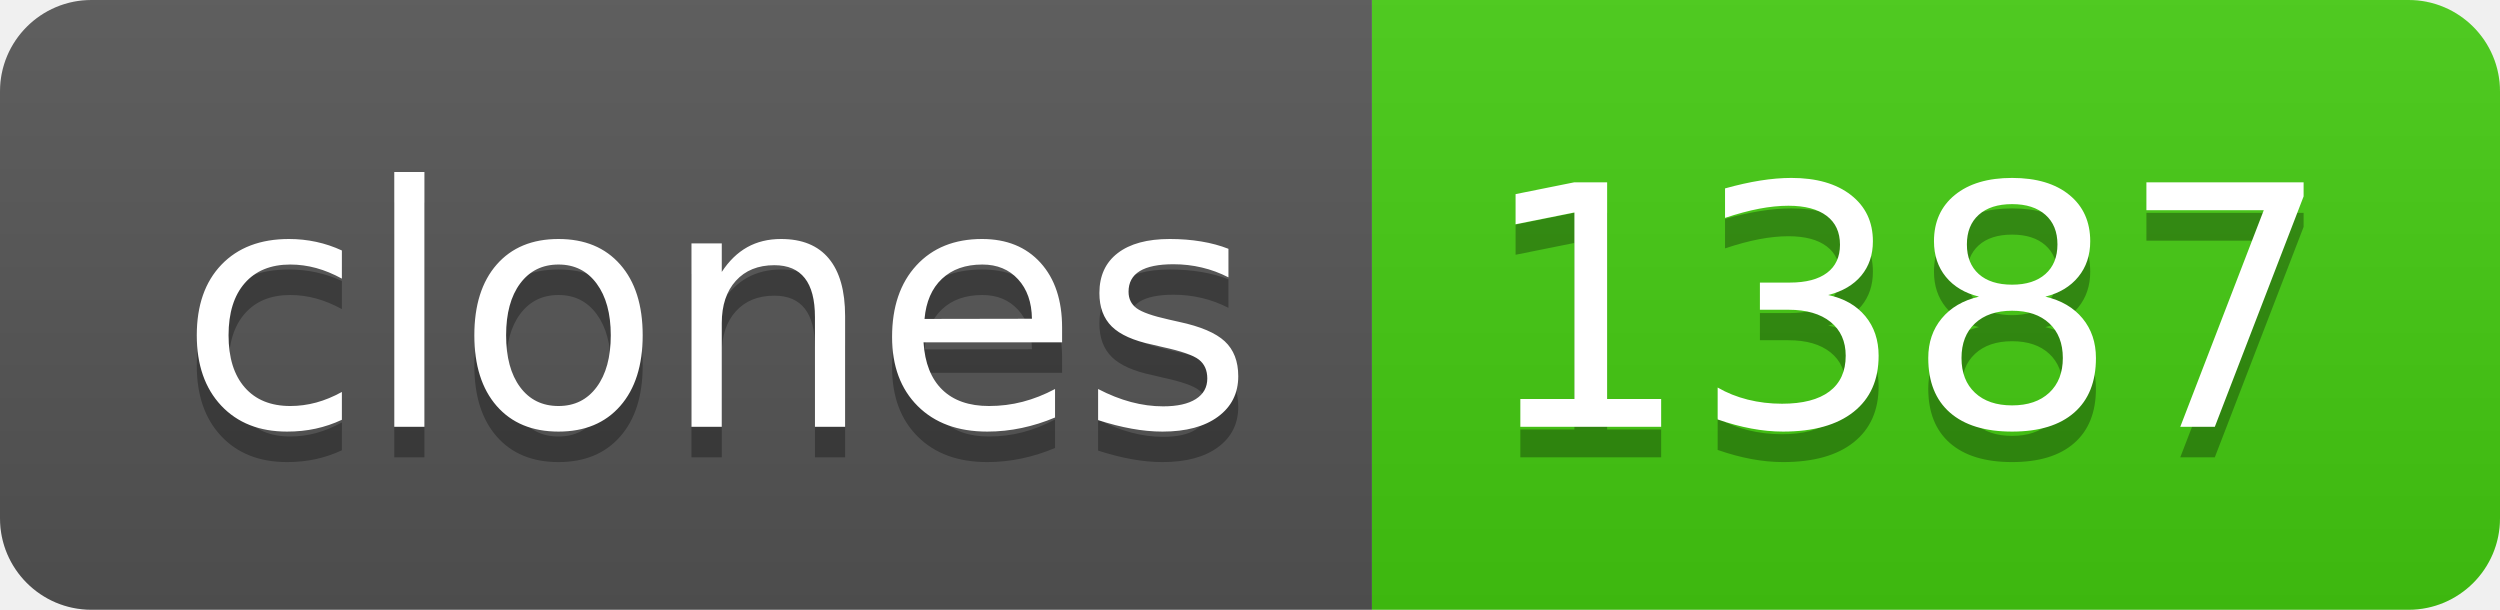
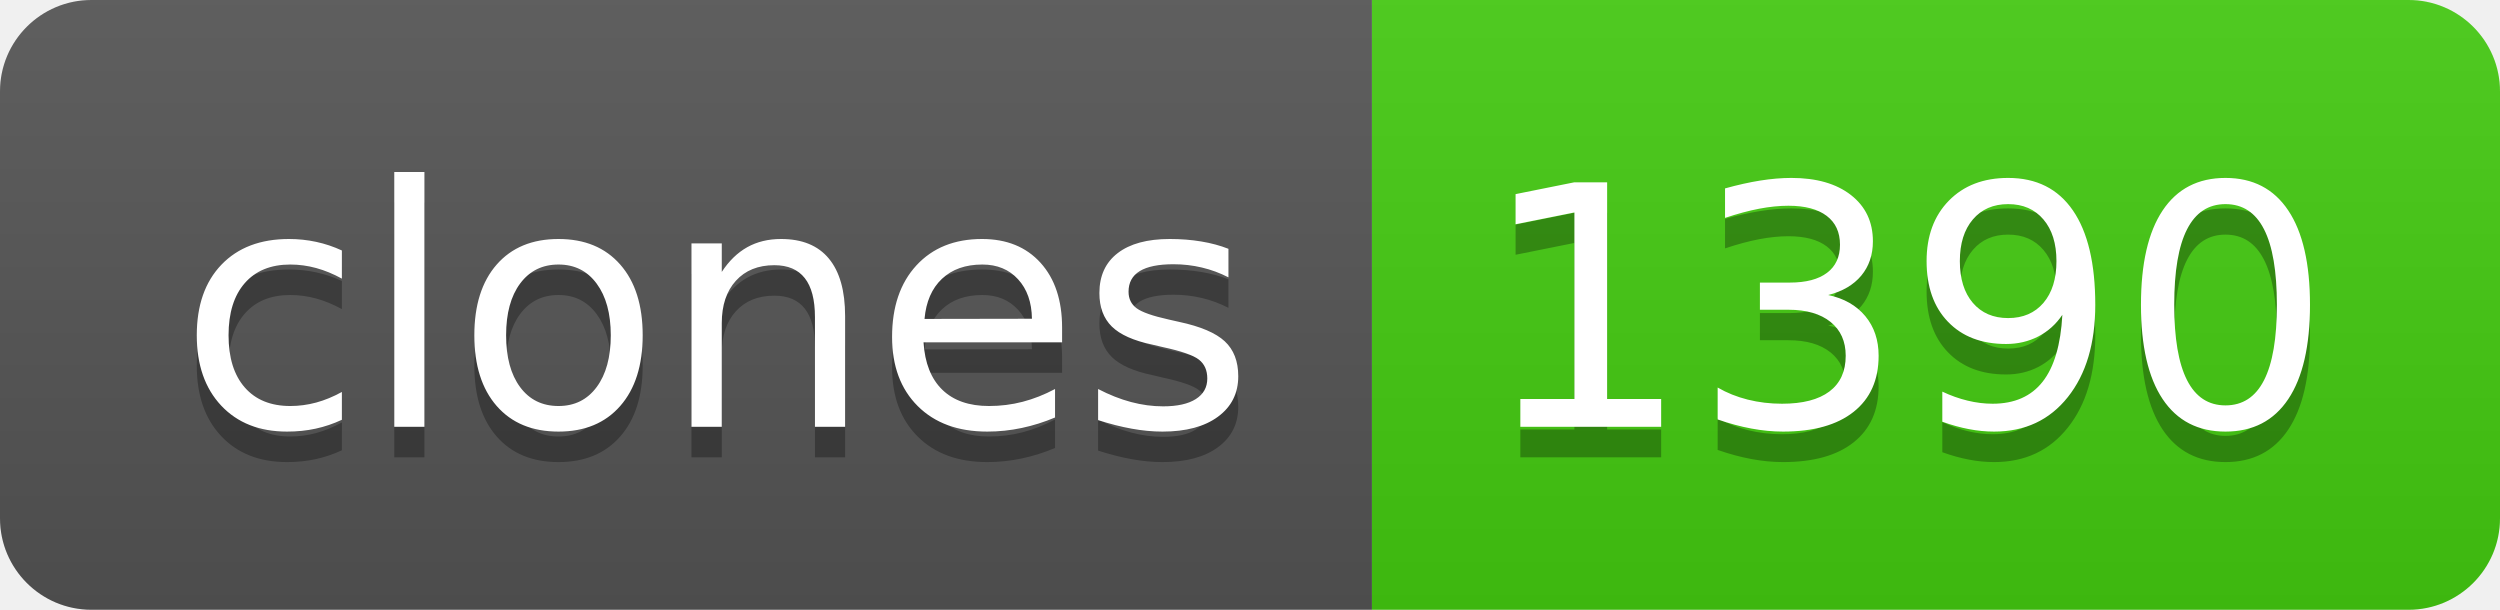
- <svg xmlns="http://www.w3.org/2000/svg" width="82" height="20" role="img" aria-label="clones: 1387">
+ <svg xmlns="http://www.w3.org/2000/svg" width="82" height="20" role="img" aria-label="clones: 1390">
  <linearGradient id="s" x2="0" y2="100%">
    <stop offset="0" stop-color="#bbb" stop-opacity=".1" />
    <stop offset="1" stop-opacity=".1" />
  </linearGradient>
  <clipPath id="r">
    <rect width="82" height="20" rx="3" fill="#fff" />
  </clipPath>
  <g clip-path="url(#r)">
    <rect width="45" height="20" fill="#555" />
    <rect x="45" width="37" height="20" fill="#4c1" />
    <rect width="82" height="20" fill="url(#s)" />
  </g>
  <g fill="#fff" text-anchor="middle" font-family="Verdana,Geneva,DejaVu Sans,sans-serif" text-rendering="geometricPrecision" font-size="110">
    <text aria-hidden="true" x="235" y="150" fill="#010101" fill-opacity=".3" transform="scale(.1)" textLength="350">clones</text>
    <text x="235" y="140" transform="scale(.1)" fill="#fff" textLength="350">clones</text>
-     <text aria-hidden="true" x="625" y="150" fill="#010101" fill-opacity=".3" transform="scale(.1)" textLength="270">1387</text>
-     <text x="625" y="140" transform="scale(.1)" fill="#fff" textLength="270">1387</text>
+     <text aria-hidden="true" x="625" y="150" fill="#010101" fill-opacity=".3" transform="scale(.1)" textLength="270">1390</text>
+     <text x="625" y="140" transform="scale(.1)" fill="#fff" textLength="270">1390</text>
  </g>
</svg>
